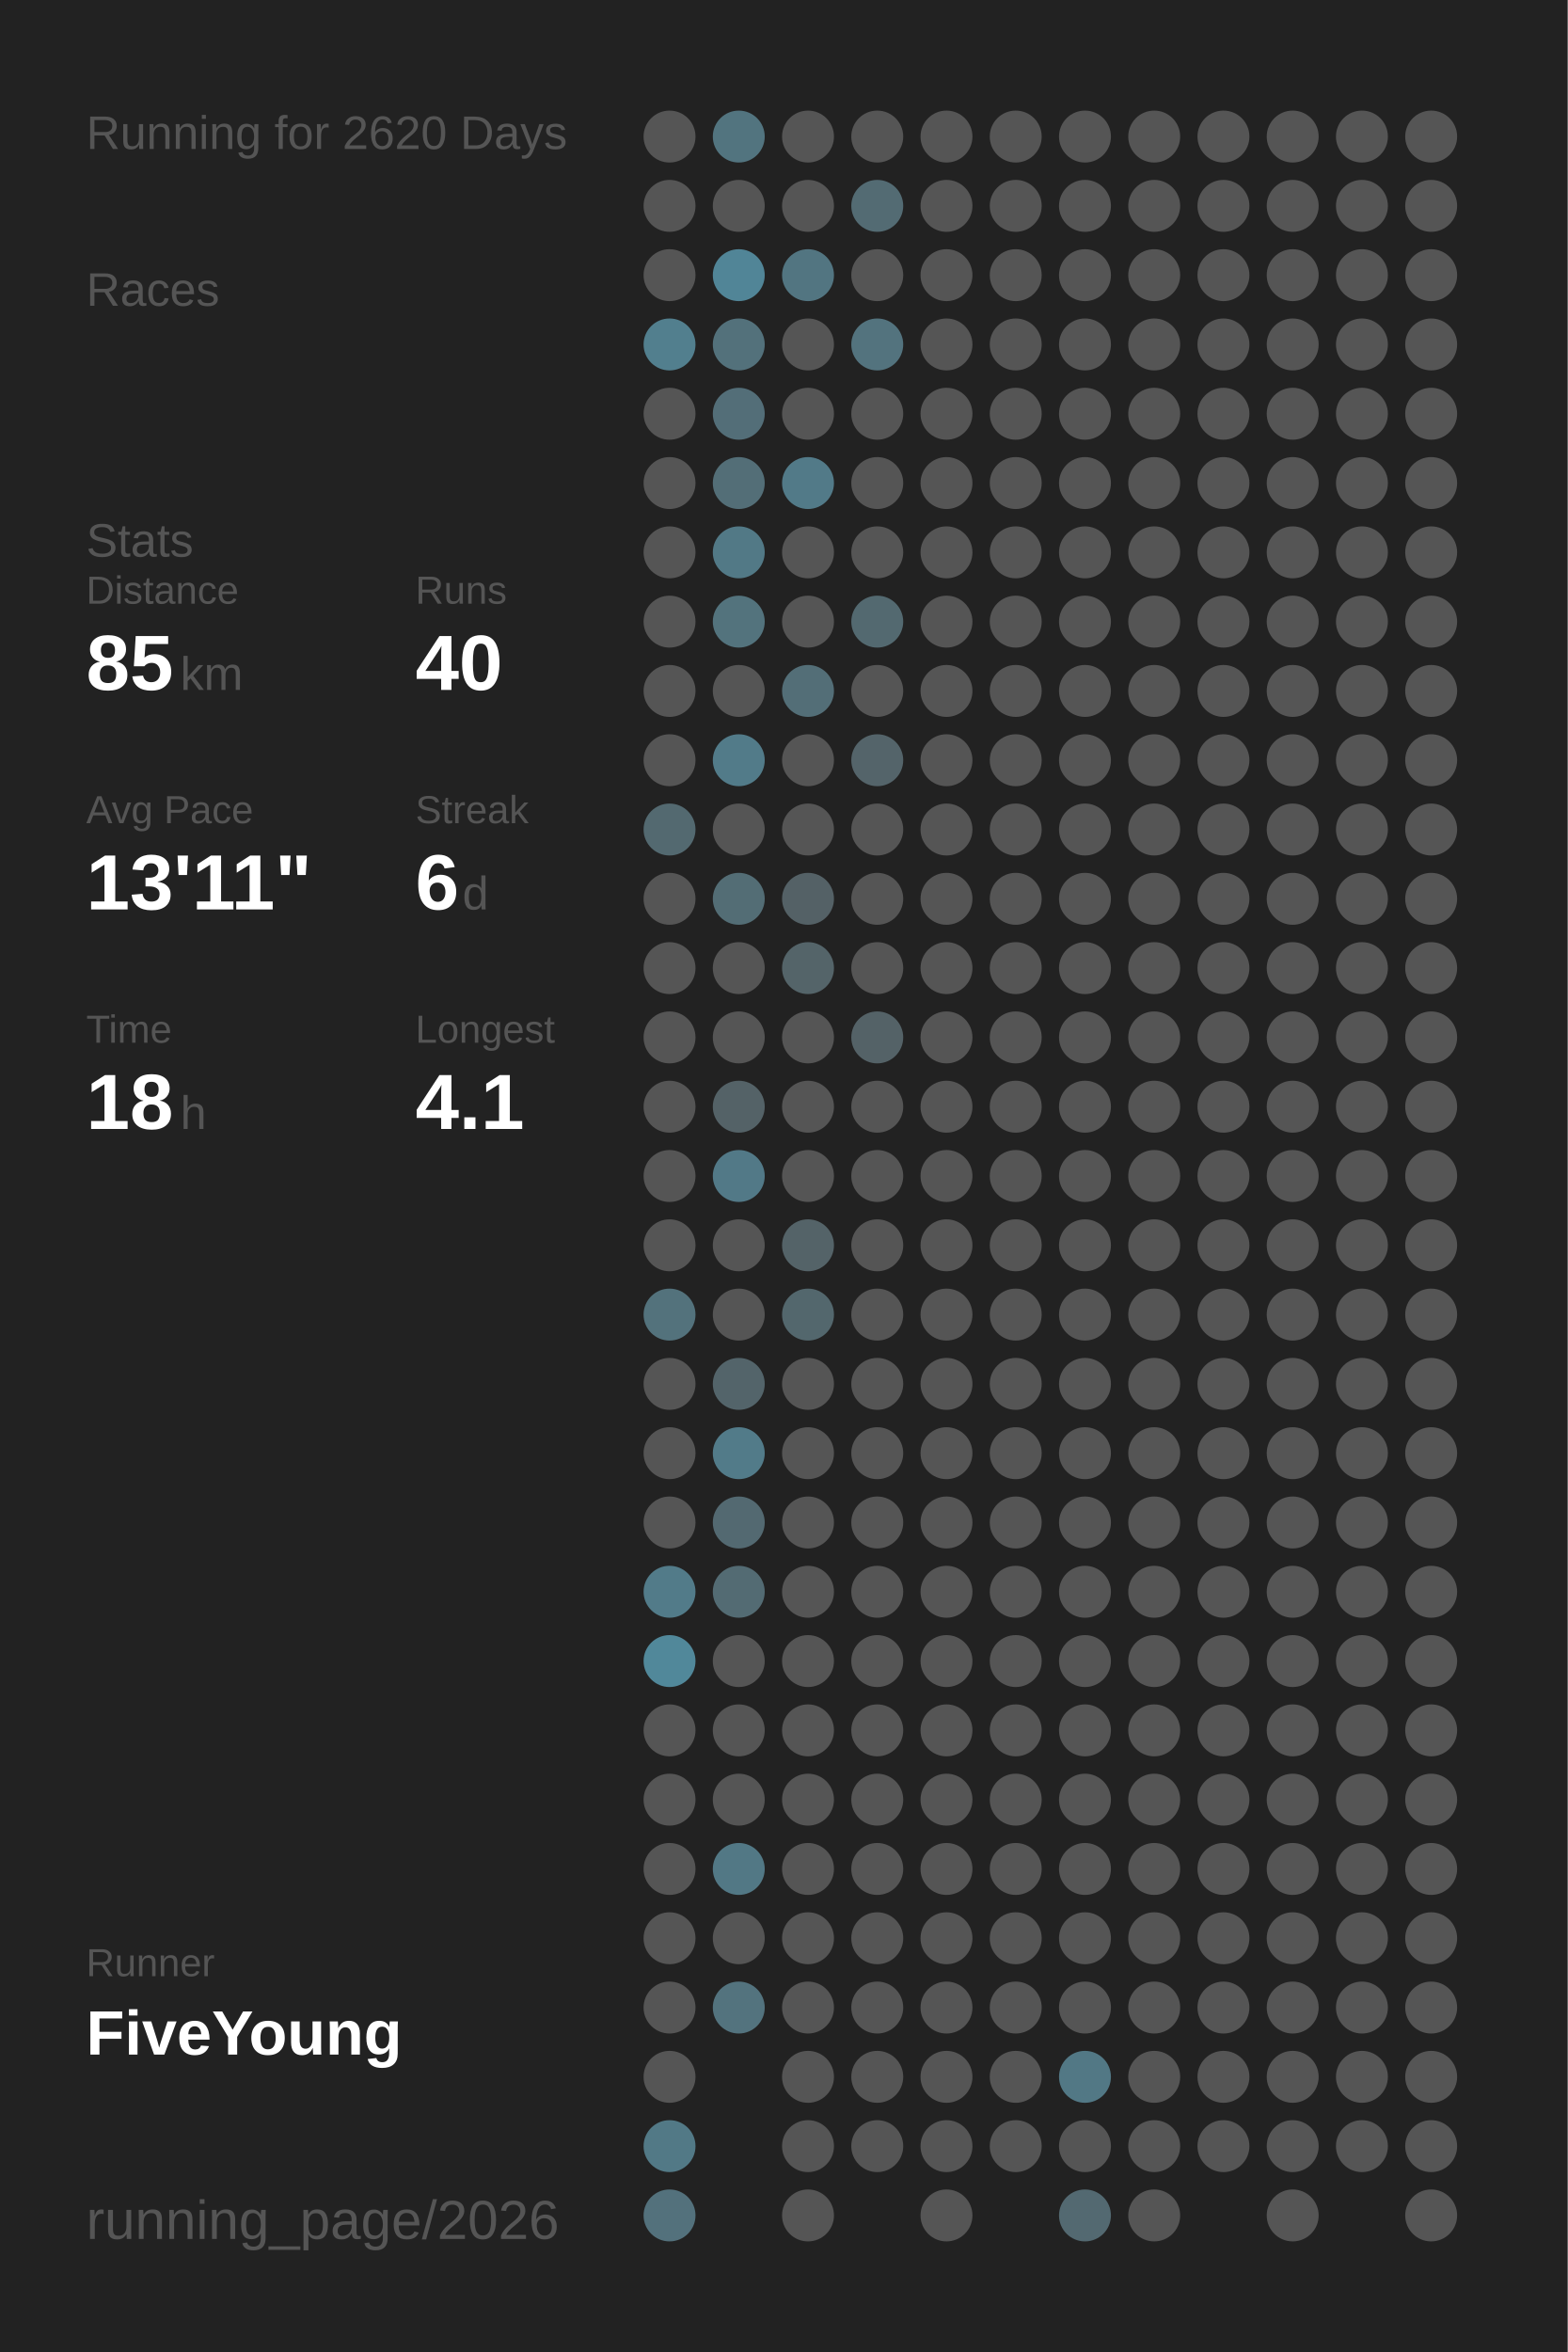
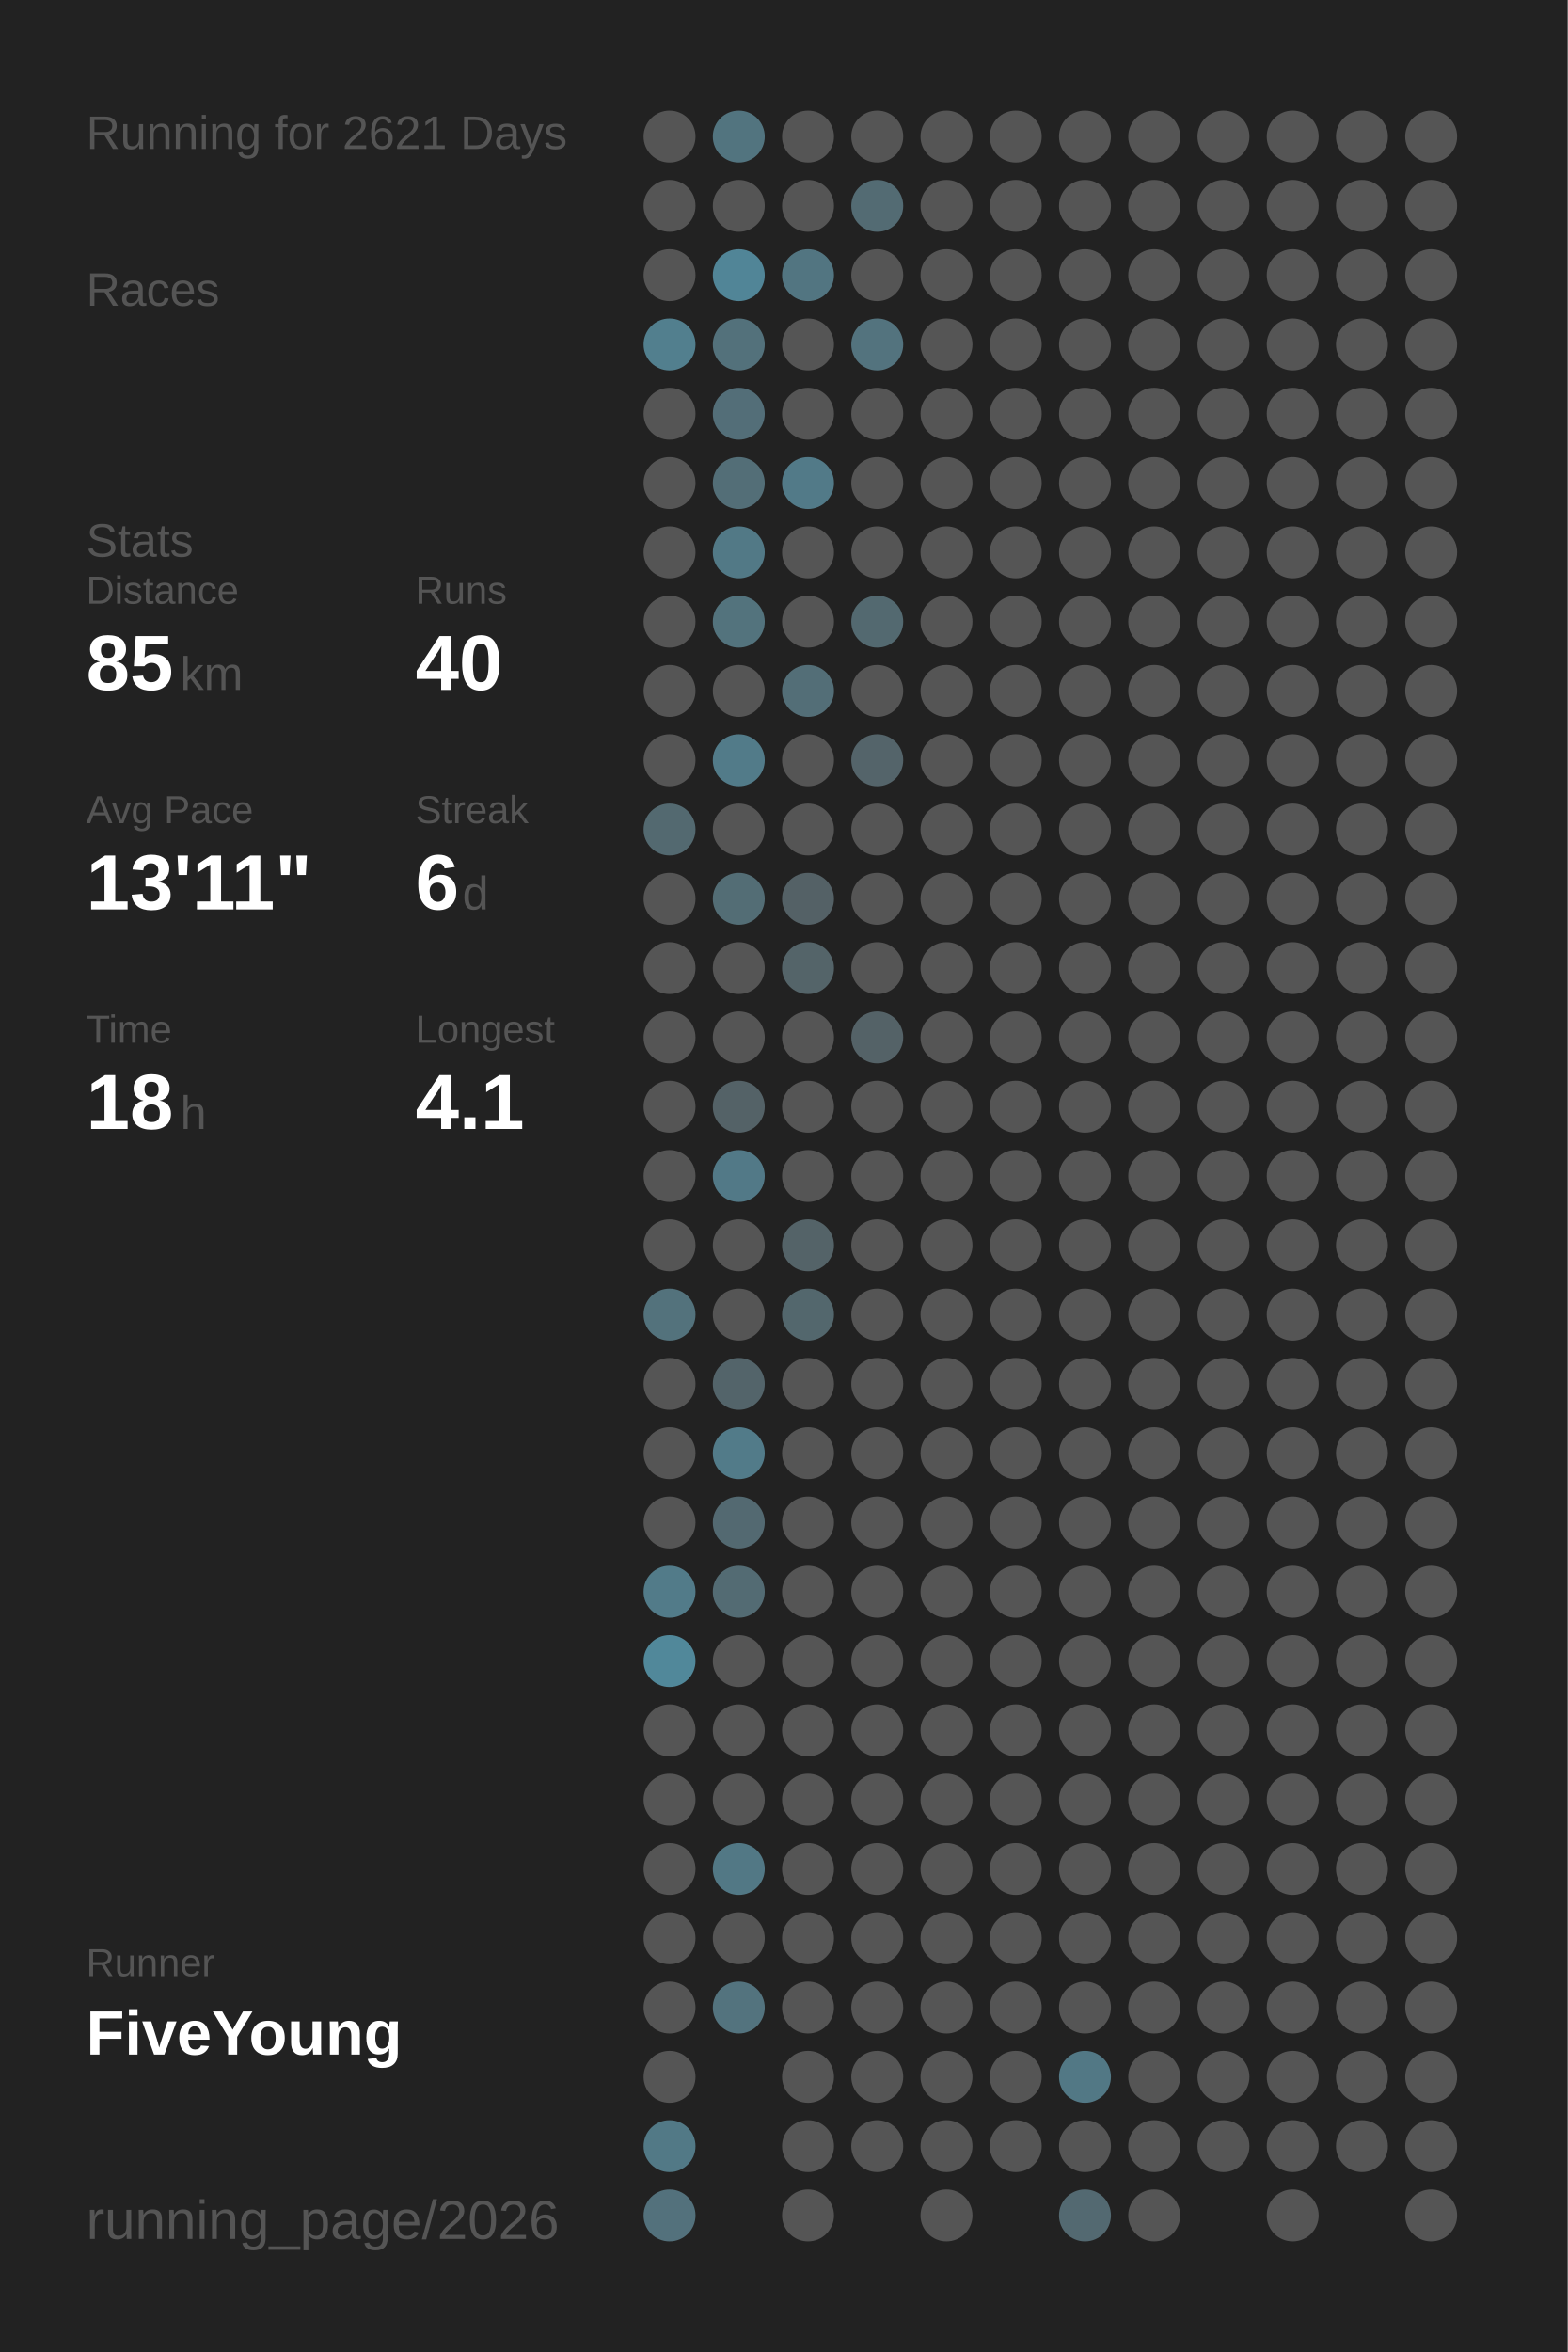
<svg xmlns="http://www.w3.org/2000/svg" baseProfile="full" height="300mm" version="1.1" viewBox="0,0,200,300" width="200mm">
  <defs />
  <rect fill="#222222" height="300" width="200" x="0" y="0" />
-   <text fill="#555555" style="font-size:6px; font-family:Arial;" x="11" y="19">Running for 2620 Days</text>
+   <text fill="#555555" style="font-size:6px; font-family:Arial;" x="11" y="19">Running for 2621 Days</text>
  <text fill="#555555" style="font-size:6px; font-family:Arial;" x="11" y="39">Races</text>
  <text fill="#555555" style="font-size:6px; font-family:Arial;" x="11" y="71">Stats</text>
  <text fill="#555555" style="font-size:5px; font-family:Arial;" x="11" y="77">Distance</text>
  <text fill="#FFFFFF" style="font-size:10px; font-family:Arial; font-weight:bold;" x="11" y="88">85</text>
  <text fill="#555555" style="font-size:6px; font-family:Arial;" x="23" y="88">km</text>
  <text fill="#555555" style="font-size:5px; font-family:Arial;" x="53" y="77">Runs</text>
  <text fill="#FFFFFF" style="font-size:10px; font-family:Arial; font-weight:bold;" x="53" y="88">40</text>
  <text fill="#555555" style="font-size:5px; font-family:Arial;" x="11" y="105">Avg Pace</text>
  <text fill="#FFFFFF" style="font-size:10px; font-family:Arial; font-weight:bold;" x="11" y="116">13'11"</text>
  <text fill="#555555" style="font-size:5px; font-family:Arial;" x="53" y="105">Streak</text>
  <text fill="#FFFFFF" style="font-size:10px; font-family:Arial; font-weight:bold;" x="53" y="116">6</text>
  <text fill="#555555" style="font-size:6px; font-family:Arial;" x="59" y="116">d</text>
  <text fill="#555555" style="font-size:5px; font-family:Arial;" x="11" y="133">Time</text>
  <text fill="#FFFFFF" style="font-size:10px; font-family:Arial; font-weight:bold;" x="11" y="144">18</text>
  <text fill="#555555" style="font-size:6px; font-family:Arial;" x="23" y="144">h</text>
  <text fill="#555555" style="font-size:5px; font-family:Arial;" x="53" y="133">Longest</text>
  <text fill="#FFFFFF" style="font-size:10px; font-family:Arial; font-weight:bold;" x="53" y="144">4.1</text>
  <text fill="#555555" style="font-size:5px; font-family:Arial;" x="11" y="252.065">Runner</text>
  <text fill="#FFFFFF" style="font-size:8px; font-family:Arial; font-weight:bold;" x="11" y="262.065">FiveYoung</text>
  <text fill="#555555" style="font-size:7px; font-family:Arial;" x="11" y="285.581">running_page/2026</text>
  <circle cx="85.417" cy="17.419" fill="#555555" r="3.312" />
  <circle cx="85.417" cy="26.258" fill="#555555" r="3.312" />
  <circle cx="85.417" cy="35.097" fill="#555555" r="3.312" />
  <circle cx="85.417" cy="43.935" fill="#527f8e" r="3.312" />
  <circle cx="85.417" cy="52.774" fill="#555555" r="3.312" />
  <circle cx="85.417" cy="61.613" fill="#555555" r="3.312" />
  <circle cx="85.417" cy="70.452" fill="#555555" r="3.312" />
  <circle cx="85.417" cy="79.29" fill="#555555" r="3.312" />
  <circle cx="85.417" cy="88.129" fill="#555555" r="3.312" />
  <circle cx="85.417" cy="96.968" fill="#555555" r="3.312" />
  <circle cx="85.417" cy="105.806" fill="#536970" r="3.312" />
  <circle cx="85.417" cy="114.645" fill="#555555" r="3.312" />
  <circle cx="85.417" cy="123.484" fill="#555555" r="3.312" />
  <circle cx="85.417" cy="132.323" fill="#555555" r="3.312" />
  <circle cx="85.417" cy="141.161" fill="#555555" r="3.312" />
  <circle cx="85.417" cy="150" fill="#555555" r="3.312" />
  <circle cx="85.417" cy="158.839" fill="#555555" r="3.312" />
  <circle cx="85.417" cy="167.677" fill="#53727c" r="3.312" />
  <circle cx="85.417" cy="176.516" fill="#555555" r="3.312" />
  <circle cx="85.417" cy="185.355" fill="#555555" r="3.312" />
  <circle cx="85.417" cy="194.194" fill="#555555" r="3.312" />
  <circle cx="85.417" cy="203.032" fill="#527b89" r="3.312" />
  <circle cx="85.417" cy="211.871" fill="#51889a" r="3.312" />
  <circle cx="85.417" cy="220.71" fill="#555555" r="3.312" />
  <circle cx="85.417" cy="229.548" fill="#555555" r="3.312" />
  <circle cx="85.417" cy="238.387" fill="#555555" r="3.312" />
  <circle cx="85.417" cy="247.226" fill="#555555" r="3.312" />
  <circle cx="85.417" cy="256.065" fill="#555555" r="3.312" />
  <circle cx="85.417" cy="264.903" fill="#555555" r="3.312" />
  <circle cx="85.417" cy="273.742" fill="#527986" r="3.312" />
  <circle cx="85.417" cy="282.581" fill="#53717c" r="3.312" />
  <circle cx="94.25" cy="17.419" fill="#52747f" r="3.312" />
  <circle cx="94.25" cy="26.258" fill="#555555" r="3.312" />
  <circle cx="94.25" cy="35.097" fill="#518597" r="3.312" />
  <circle cx="94.25" cy="43.935" fill="#53717b" r="3.312" />
  <circle cx="94.25" cy="52.774" fill="#536e78" r="3.312" />
  <circle cx="94.25" cy="61.613" fill="#536e77" r="3.312" />
  <circle cx="94.25" cy="70.452" fill="#527986" r="3.312" />
  <circle cx="94.25" cy="79.29" fill="#53737d" r="3.312" />
  <circle cx="94.25" cy="88.129" fill="#555555" r="3.312" />
  <circle cx="94.25" cy="96.968" fill="#527b89" r="3.312" />
  <circle cx="94.25" cy="105.806" fill="#555555" r="3.312" />
  <circle cx="94.25" cy="114.645" fill="#536d75" r="3.312" />
  <circle cx="94.25" cy="123.484" fill="#555555" r="3.312" />
  <circle cx="94.25" cy="132.323" fill="#555555" r="3.312" />
  <circle cx="94.25" cy="141.161" fill="#546267" r="3.312" />
  <circle cx="94.25" cy="150" fill="#527987" r="3.312" />
  <circle cx="94.25" cy="158.839" fill="#555555" r="3.312" />
  <circle cx="94.25" cy="167.677" fill="#555555" r="3.312" />
  <circle cx="94.25" cy="176.516" fill="#53646a" r="3.312" />
  <circle cx="94.25" cy="185.355" fill="#527b89" r="3.312" />
  <circle cx="94.25" cy="194.194" fill="#536971" r="3.312" />
  <circle cx="94.25" cy="203.032" fill="#536b73" r="3.312" />
  <circle cx="94.25" cy="211.871" fill="#555555" r="3.312" />
  <circle cx="94.25" cy="220.71" fill="#555555" r="3.312" />
  <circle cx="94.25" cy="229.548" fill="#555555" r="3.312" />
  <circle cx="94.25" cy="238.387" fill="#527885" r="3.312" />
  <circle cx="94.25" cy="247.226" fill="#555555" r="3.312" />
  <circle cx="94.25" cy="256.065" fill="#53737e" r="3.312" />
  <circle cx="103.083" cy="17.419" fill="#555555" r="3.312" />
  <circle cx="103.083" cy="26.258" fill="#555555" r="3.312" />
  <circle cx="103.083" cy="35.097" fill="#527581" r="3.312" />
  <circle cx="103.083" cy="43.935" fill="#555555" r="3.312" />
  <circle cx="103.083" cy="52.774" fill="#555555" r="3.312" />
  <circle cx="103.083" cy="61.613" fill="#527a88" r="3.312" />
  <circle cx="103.083" cy="70.452" fill="#555555" r="3.312" />
  <circle cx="103.083" cy="79.29" fill="#555555" r="3.312" />
  <circle cx="103.083" cy="88.129" fill="#536e77" r="3.312" />
  <circle cx="103.083" cy="96.968" fill="#555555" r="3.312" />
  <circle cx="103.083" cy="105.806" fill="#555555" r="3.312" />
  <circle cx="103.083" cy="114.645" fill="#546166" r="3.312" />
  <circle cx="103.083" cy="123.484" fill="#546469" r="3.312" />
  <circle cx="103.083" cy="132.323" fill="#555555" r="3.312" />
  <circle cx="103.083" cy="141.161" fill="#555555" r="3.312" />
  <circle cx="103.083" cy="150" fill="#555555" r="3.312" />
  <circle cx="103.083" cy="158.839" fill="#546368" r="3.312" />
  <circle cx="103.083" cy="167.677" fill="#53676d" r="3.312" />
  <circle cx="103.083" cy="176.516" fill="#555555" r="3.312" />
  <circle cx="103.083" cy="185.355" fill="#555555" r="3.312" />
  <circle cx="103.083" cy="194.194" fill="#555555" r="3.312" />
  <circle cx="103.083" cy="203.032" fill="#555555" r="3.312" />
  <circle cx="103.083" cy="211.871" fill="#555555" r="3.312" />
  <circle cx="103.083" cy="220.71" fill="#555555" r="3.312" />
  <circle cx="103.083" cy="229.548" fill="#555555" r="3.312" />
  <circle cx="103.083" cy="238.387" fill="#555555" r="3.312" />
  <circle cx="103.083" cy="247.226" fill="#555555" r="3.312" />
  <circle cx="103.083" cy="256.065" fill="#555555" r="3.312" />
  <circle cx="103.083" cy="264.903" fill="#555555" r="3.312" />
  <circle cx="103.083" cy="273.742" fill="#555555" r="3.312" />
  <circle cx="103.083" cy="282.581" fill="#555555" r="3.312" />
  <circle cx="111.917" cy="17.419" fill="#555555" r="3.312" />
  <circle cx="111.917" cy="26.258" fill="#536b73" r="3.312" />
  <circle cx="111.917" cy="35.097" fill="#555555" r="3.312" />
  <circle cx="111.917" cy="43.935" fill="#53737e" r="3.312" />
  <circle cx="111.917" cy="52.774" fill="#555555" r="3.312" />
  <circle cx="111.917" cy="61.613" fill="#555555" r="3.312" />
  <circle cx="111.917" cy="70.452" fill="#555555" r="3.312" />
  <circle cx="111.917" cy="79.29" fill="#536970" r="3.312" />
  <circle cx="111.917" cy="88.129" fill="#555555" r="3.312" />
  <circle cx="111.917" cy="96.968" fill="#54646a" r="3.312" />
  <circle cx="111.917" cy="105.806" fill="#555555" r="3.312" />
  <circle cx="111.917" cy="114.645" fill="#555555" r="3.312" />
  <circle cx="111.917" cy="123.484" fill="#555555" r="3.312" />
  <circle cx="111.917" cy="132.323" fill="#546267" r="3.312" />
  <circle cx="111.917" cy="141.161" fill="#555555" r="3.312" />
  <circle cx="111.917" cy="150" fill="#555555" r="3.312" />
  <circle cx="111.917" cy="158.839" fill="#555555" r="3.312" />
  <circle cx="111.917" cy="167.677" fill="#555555" r="3.312" />
  <circle cx="111.917" cy="176.516" fill="#555555" r="3.312" />
  <circle cx="111.917" cy="185.355" fill="#555555" r="3.312" />
  <circle cx="111.917" cy="194.194" fill="#555555" r="3.312" />
  <circle cx="111.917" cy="203.032" fill="#555555" r="3.312" />
  <circle cx="111.917" cy="211.871" fill="#555555" r="3.312" />
  <circle cx="111.917" cy="220.71" fill="#555555" r="3.312" />
  <circle cx="111.917" cy="229.548" fill="#555555" r="3.312" />
  <circle cx="111.917" cy="238.387" fill="#555555" r="3.312" />
  <circle cx="111.917" cy="247.226" fill="#555555" r="3.312" />
  <circle cx="111.917" cy="256.065" fill="#555555" r="3.312" />
  <circle cx="111.917" cy="264.903" fill="#555555" r="3.312" />
  <circle cx="111.917" cy="273.742" fill="#555555" r="3.312" />
  <circle cx="120.75" cy="17.419" fill="#555555" r="3.312" />
  <circle cx="120.75" cy="26.258" fill="#555555" r="3.312" />
  <circle cx="120.75" cy="35.097" fill="#555555" r="3.312" />
  <circle cx="120.75" cy="43.935" fill="#555555" r="3.312" />
  <circle cx="120.75" cy="52.774" fill="#555555" r="3.312" />
  <circle cx="120.75" cy="61.613" fill="#555555" r="3.312" />
  <circle cx="120.75" cy="70.452" fill="#555555" r="3.312" />
  <circle cx="120.75" cy="79.29" fill="#555555" r="3.312" />
  <circle cx="120.75" cy="88.129" fill="#555555" r="3.312" />
  <circle cx="120.75" cy="96.968" fill="#555555" r="3.312" />
  <circle cx="120.75" cy="105.806" fill="#555555" r="3.312" />
  <circle cx="120.75" cy="114.645" fill="#555555" r="3.312" />
  <circle cx="120.75" cy="123.484" fill="#555555" r="3.312" />
  <circle cx="120.75" cy="132.323" fill="#555555" r="3.312" />
  <circle cx="120.75" cy="141.161" fill="#555555" r="3.312" />
  <circle cx="120.75" cy="150" fill="#555555" r="3.312" />
  <circle cx="120.75" cy="158.839" fill="#555555" r="3.312" />
  <circle cx="120.75" cy="167.677" fill="#555555" r="3.312" />
  <circle cx="120.75" cy="176.516" fill="#555555" r="3.312" />
  <circle cx="120.75" cy="185.355" fill="#555555" r="3.312" />
  <circle cx="120.75" cy="194.194" fill="#555555" r="3.312" />
  <circle cx="120.75" cy="203.032" fill="#555555" r="3.312" />
  <circle cx="120.75" cy="211.871" fill="#555555" r="3.312" />
  <circle cx="120.75" cy="220.71" fill="#555555" r="3.312" />
  <circle cx="120.75" cy="229.548" fill="#555555" r="3.312" />
  <circle cx="120.75" cy="238.387" fill="#555555" r="3.312" />
  <circle cx="120.75" cy="247.226" fill="#555555" r="3.312" />
  <circle cx="120.75" cy="256.065" fill="#555555" r="3.312" />
  <circle cx="120.75" cy="264.903" fill="#555555" r="3.312" />
  <circle cx="120.75" cy="273.742" fill="#555555" r="3.312" />
  <circle cx="120.75" cy="282.581" fill="#555555" r="3.312" />
  <circle cx="129.583" cy="17.419" fill="#555555" r="3.312" />
  <circle cx="129.583" cy="26.258" fill="#555555" r="3.312" />
  <circle cx="129.583" cy="35.097" fill="#555555" r="3.312" />
  <circle cx="129.583" cy="43.935" fill="#555555" r="3.312" />
  <circle cx="129.583" cy="52.774" fill="#555555" r="3.312" />
  <circle cx="129.583" cy="61.613" fill="#555555" r="3.312" />
  <circle cx="129.583" cy="70.452" fill="#555555" r="3.312" />
  <circle cx="129.583" cy="79.29" fill="#555555" r="3.312" />
  <circle cx="129.583" cy="88.129" fill="#555555" r="3.312" />
  <circle cx="129.583" cy="96.968" fill="#555555" r="3.312" />
  <circle cx="129.583" cy="105.806" fill="#555555" r="3.312" />
  <circle cx="129.583" cy="114.645" fill="#555555" r="3.312" />
  <circle cx="129.583" cy="123.484" fill="#555555" r="3.312" />
  <circle cx="129.583" cy="132.323" fill="#555555" r="3.312" />
  <circle cx="129.583" cy="141.161" fill="#555555" r="3.312" />
  <circle cx="129.583" cy="150" fill="#555555" r="3.312" />
  <circle cx="129.583" cy="158.839" fill="#555555" r="3.312" />
  <circle cx="129.583" cy="167.677" fill="#555555" r="3.312" />
  <circle cx="129.583" cy="176.516" fill="#555555" r="3.312" />
  <circle cx="129.583" cy="185.355" fill="#555555" r="3.312" />
  <circle cx="129.583" cy="194.194" fill="#555555" r="3.312" />
  <circle cx="129.583" cy="203.032" fill="#555555" r="3.312" />
  <circle cx="129.583" cy="211.871" fill="#555555" r="3.312" />
  <circle cx="129.583" cy="220.71" fill="#555555" r="3.312" />
  <circle cx="129.583" cy="229.548" fill="#555555" r="3.312" />
  <circle cx="129.583" cy="238.387" fill="#555555" r="3.312" />
  <circle cx="129.583" cy="247.226" fill="#555555" r="3.312" />
  <circle cx="129.583" cy="256.065" fill="#555555" r="3.312" />
  <circle cx="129.583" cy="264.903" fill="#555555" r="3.312" />
  <circle cx="129.583" cy="273.742" fill="#555555" r="3.312" />
  <circle cx="138.417" cy="17.419" fill="#555555" r="3.312" />
  <circle cx="138.417" cy="26.258" fill="#555555" r="3.312" />
  <circle cx="138.417" cy="35.097" fill="#555555" r="3.312" />
  <circle cx="138.417" cy="43.935" fill="#555555" r="3.312" />
  <circle cx="138.417" cy="52.774" fill="#555555" r="3.312" />
  <circle cx="138.417" cy="61.613" fill="#555555" r="3.312" />
  <circle cx="138.417" cy="70.452" fill="#555555" r="3.312" />
  <circle cx="138.417" cy="79.29" fill="#555555" r="3.312" />
  <circle cx="138.417" cy="88.129" fill="#555555" r="3.312" />
  <circle cx="138.417" cy="96.968" fill="#555555" r="3.312" />
  <circle cx="138.417" cy="105.806" fill="#555555" r="3.312" />
  <circle cx="138.417" cy="114.645" fill="#555555" r="3.312" />
  <circle cx="138.417" cy="123.484" fill="#555555" r="3.312" />
  <circle cx="138.417" cy="132.323" fill="#555555" r="3.312" />
  <circle cx="138.417" cy="141.161" fill="#555555" r="3.312" />
  <circle cx="138.417" cy="150" fill="#555555" r="3.312" />
  <circle cx="138.417" cy="158.839" fill="#555555" r="3.312" />
  <circle cx="138.417" cy="167.677" fill="#555555" r="3.312" />
  <circle cx="138.417" cy="176.516" fill="#555555" r="3.312" />
  <circle cx="138.417" cy="185.355" fill="#555555" r="3.312" />
  <circle cx="138.417" cy="194.194" fill="#555555" r="3.312" />
  <circle cx="138.417" cy="203.032" fill="#555555" r="3.312" />
  <circle cx="138.417" cy="211.871" fill="#555555" r="3.312" />
  <circle cx="138.417" cy="220.71" fill="#555555" r="3.312" />
  <circle cx="138.417" cy="229.548" fill="#555555" r="3.312" />
  <circle cx="138.417" cy="238.387" fill="#555555" r="3.312" />
  <circle cx="138.417" cy="247.226" fill="#555555" r="3.312" />
  <circle cx="138.417" cy="256.065" fill="#555555" r="3.312" />
  <circle cx="138.417" cy="264.903" fill="#527885" r="3.312" />
  <circle cx="138.417" cy="273.742" fill="#555555" r="3.312" />
  <circle cx="138.417" cy="282.581" fill="#536971" r="3.312" />
  <circle cx="147.25" cy="17.419" fill="#555555" r="3.312" />
  <circle cx="147.25" cy="26.258" fill="#555555" r="3.312" />
  <circle cx="147.25" cy="35.097" fill="#555555" r="3.312" />
  <circle cx="147.25" cy="43.935" fill="#555555" r="3.312" />
  <circle cx="147.25" cy="52.774" fill="#555555" r="3.312" />
  <circle cx="147.25" cy="61.613" fill="#555555" r="3.312" />
  <circle cx="147.25" cy="70.452" fill="#555555" r="3.312" />
  <circle cx="147.25" cy="79.29" fill="#555555" r="3.312" />
  <circle cx="147.25" cy="88.129" fill="#555555" r="3.312" />
  <circle cx="147.25" cy="96.968" fill="#555555" r="3.312" />
  <circle cx="147.25" cy="105.806" fill="#555555" r="3.312" />
  <circle cx="147.25" cy="114.645" fill="#555555" r="3.312" />
  <circle cx="147.25" cy="123.484" fill="#555555" r="3.312" />
  <circle cx="147.25" cy="132.323" fill="#555555" r="3.312" />
  <circle cx="147.25" cy="141.161" fill="#555555" r="3.312" />
  <circle cx="147.25" cy="150" fill="#555555" r="3.312" />
  <circle cx="147.25" cy="158.839" fill="#555555" r="3.312" />
  <circle cx="147.25" cy="167.677" fill="#555555" r="3.312" />
  <circle cx="147.25" cy="176.516" fill="#555555" r="3.312" />
  <circle cx="147.25" cy="185.355" fill="#555555" r="3.312" />
  <circle cx="147.25" cy="194.194" fill="#555555" r="3.312" />
  <circle cx="147.25" cy="203.032" fill="#555555" r="3.312" />
  <circle cx="147.25" cy="211.871" fill="#555555" r="3.312" />
  <circle cx="147.25" cy="220.71" fill="#555555" r="3.312" />
  <circle cx="147.25" cy="229.548" fill="#555555" r="3.312" />
  <circle cx="147.25" cy="238.387" fill="#555555" r="3.312" />
  <circle cx="147.25" cy="247.226" fill="#555555" r="3.312" />
  <circle cx="147.25" cy="256.065" fill="#555555" r="3.312" />
  <circle cx="147.25" cy="264.903" fill="#555555" r="3.312" />
  <circle cx="147.25" cy="273.742" fill="#555555" r="3.312" />
  <circle cx="147.25" cy="282.581" fill="#555555" r="3.312" />
  <circle cx="156.083" cy="17.419" fill="#555555" r="3.312" />
  <circle cx="156.083" cy="26.258" fill="#555555" r="3.312" />
  <circle cx="156.083" cy="35.097" fill="#555555" r="3.312" />
  <circle cx="156.083" cy="43.935" fill="#555555" r="3.312" />
  <circle cx="156.083" cy="52.774" fill="#555555" r="3.312" />
  <circle cx="156.083" cy="61.613" fill="#555555" r="3.312" />
  <circle cx="156.083" cy="70.452" fill="#555555" r="3.312" />
  <circle cx="156.083" cy="79.29" fill="#555555" r="3.312" />
  <circle cx="156.083" cy="88.129" fill="#555555" r="3.312" />
  <circle cx="156.083" cy="96.968" fill="#555555" r="3.312" />
  <circle cx="156.083" cy="105.806" fill="#555555" r="3.312" />
  <circle cx="156.083" cy="114.645" fill="#555555" r="3.312" />
  <circle cx="156.083" cy="123.484" fill="#555555" r="3.312" />
  <circle cx="156.083" cy="132.323" fill="#555555" r="3.312" />
  <circle cx="156.083" cy="141.161" fill="#555555" r="3.312" />
  <circle cx="156.083" cy="150" fill="#555555" r="3.312" />
  <circle cx="156.083" cy="158.839" fill="#555555" r="3.312" />
  <circle cx="156.083" cy="167.677" fill="#555555" r="3.312" />
  <circle cx="156.083" cy="176.516" fill="#555555" r="3.312" />
  <circle cx="156.083" cy="185.355" fill="#555555" r="3.312" />
  <circle cx="156.083" cy="194.194" fill="#555555" r="3.312" />
  <circle cx="156.083" cy="203.032" fill="#555555" r="3.312" />
  <circle cx="156.083" cy="211.871" fill="#555555" r="3.312" />
  <circle cx="156.083" cy="220.71" fill="#555555" r="3.312" />
  <circle cx="156.083" cy="229.548" fill="#555555" r="3.312" />
  <circle cx="156.083" cy="238.387" fill="#555555" r="3.312" />
  <circle cx="156.083" cy="247.226" fill="#555555" r="3.312" />
  <circle cx="156.083" cy="256.065" fill="#555555" r="3.312" />
  <circle cx="156.083" cy="264.903" fill="#555555" r="3.312" />
  <circle cx="156.083" cy="273.742" fill="#555555" r="3.312" />
  <circle cx="164.917" cy="17.419" fill="#555555" r="3.312" />
  <circle cx="164.917" cy="26.258" fill="#555555" r="3.312" />
  <circle cx="164.917" cy="35.097" fill="#555555" r="3.312" />
  <circle cx="164.917" cy="43.935" fill="#555555" r="3.312" />
  <circle cx="164.917" cy="52.774" fill="#555555" r="3.312" />
  <circle cx="164.917" cy="61.613" fill="#555555" r="3.312" />
  <circle cx="164.917" cy="70.452" fill="#555555" r="3.312" />
  <circle cx="164.917" cy="79.29" fill="#555555" r="3.312" />
  <circle cx="164.917" cy="88.129" fill="#555555" r="3.312" />
  <circle cx="164.917" cy="96.968" fill="#555555" r="3.312" />
  <circle cx="164.917" cy="105.806" fill="#555555" r="3.312" />
  <circle cx="164.917" cy="114.645" fill="#555555" r="3.312" />
  <circle cx="164.917" cy="123.484" fill="#555555" r="3.312" />
  <circle cx="164.917" cy="132.323" fill="#555555" r="3.312" />
  <circle cx="164.917" cy="141.161" fill="#555555" r="3.312" />
  <circle cx="164.917" cy="150" fill="#555555" r="3.312" />
  <circle cx="164.917" cy="158.839" fill="#555555" r="3.312" />
  <circle cx="164.917" cy="167.677" fill="#555555" r="3.312" />
  <circle cx="164.917" cy="176.516" fill="#555555" r="3.312" />
  <circle cx="164.917" cy="185.355" fill="#555555" r="3.312" />
  <circle cx="164.917" cy="194.194" fill="#555555" r="3.312" />
  <circle cx="164.917" cy="203.032" fill="#555555" r="3.312" />
  <circle cx="164.917" cy="211.871" fill="#555555" r="3.312" />
  <circle cx="164.917" cy="220.71" fill="#555555" r="3.312" />
  <circle cx="164.917" cy="229.548" fill="#555555" r="3.312" />
  <circle cx="164.917" cy="238.387" fill="#555555" r="3.312" />
  <circle cx="164.917" cy="247.226" fill="#555555" r="3.312" />
  <circle cx="164.917" cy="256.065" fill="#555555" r="3.312" />
  <circle cx="164.917" cy="264.903" fill="#555555" r="3.312" />
  <circle cx="164.917" cy="273.742" fill="#555555" r="3.312" />
  <circle cx="164.917" cy="282.581" fill="#555555" r="3.312" />
  <circle cx="173.75" cy="17.419" fill="#555555" r="3.312" />
  <circle cx="173.75" cy="26.258" fill="#555555" r="3.312" />
  <circle cx="173.75" cy="35.097" fill="#555555" r="3.312" />
  <circle cx="173.75" cy="43.935" fill="#555555" r="3.312" />
  <circle cx="173.75" cy="52.774" fill="#555555" r="3.312" />
  <circle cx="173.75" cy="61.613" fill="#555555" r="3.312" />
  <circle cx="173.75" cy="70.452" fill="#555555" r="3.312" />
  <circle cx="173.75" cy="79.29" fill="#555555" r="3.312" />
  <circle cx="173.75" cy="88.129" fill="#555555" r="3.312" />
  <circle cx="173.75" cy="96.968" fill="#555555" r="3.312" />
  <circle cx="173.75" cy="105.806" fill="#555555" r="3.312" />
  <circle cx="173.75" cy="114.645" fill="#555555" r="3.312" />
  <circle cx="173.75" cy="123.484" fill="#555555" r="3.312" />
  <circle cx="173.75" cy="132.323" fill="#555555" r="3.312" />
  <circle cx="173.75" cy="141.161" fill="#555555" r="3.312" />
  <circle cx="173.75" cy="150" fill="#555555" r="3.312" />
  <circle cx="173.75" cy="158.839" fill="#555555" r="3.312" />
  <circle cx="173.75" cy="167.677" fill="#555555" r="3.312" />
  <circle cx="173.75" cy="176.516" fill="#555555" r="3.312" />
  <circle cx="173.75" cy="185.355" fill="#555555" r="3.312" />
  <circle cx="173.75" cy="194.194" fill="#555555" r="3.312" />
  <circle cx="173.75" cy="203.032" fill="#555555" r="3.312" />
  <circle cx="173.75" cy="211.871" fill="#555555" r="3.312" />
  <circle cx="173.75" cy="220.71" fill="#555555" r="3.312" />
  <circle cx="173.75" cy="229.548" fill="#555555" r="3.312" />
  <circle cx="173.75" cy="238.387" fill="#555555" r="3.312" />
  <circle cx="173.75" cy="247.226" fill="#555555" r="3.312" />
  <circle cx="173.75" cy="256.065" fill="#555555" r="3.312" />
  <circle cx="173.75" cy="264.903" fill="#555555" r="3.312" />
  <circle cx="173.75" cy="273.742" fill="#555555" r="3.312" />
  <circle cx="182.583" cy="17.419" fill="#555555" r="3.312" />
  <circle cx="182.583" cy="26.258" fill="#555555" r="3.312" />
  <circle cx="182.583" cy="35.097" fill="#555555" r="3.312" />
  <circle cx="182.583" cy="43.935" fill="#555555" r="3.312" />
  <circle cx="182.583" cy="52.774" fill="#555555" r="3.312" />
  <circle cx="182.583" cy="61.613" fill="#555555" r="3.312" />
  <circle cx="182.583" cy="70.452" fill="#555555" r="3.312" />
  <circle cx="182.583" cy="79.29" fill="#555555" r="3.312" />
  <circle cx="182.583" cy="88.129" fill="#555555" r="3.312" />
  <circle cx="182.583" cy="96.968" fill="#555555" r="3.312" />
  <circle cx="182.583" cy="105.806" fill="#555555" r="3.312" />
  <circle cx="182.583" cy="114.645" fill="#555555" r="3.312" />
  <circle cx="182.583" cy="123.484" fill="#555555" r="3.312" />
  <circle cx="182.583" cy="132.323" fill="#555555" r="3.312" />
  <circle cx="182.583" cy="141.161" fill="#555555" r="3.312" />
  <circle cx="182.583" cy="150" fill="#555555" r="3.312" />
  <circle cx="182.583" cy="158.839" fill="#555555" r="3.312" />
  <circle cx="182.583" cy="167.677" fill="#555555" r="3.312" />
  <circle cx="182.583" cy="176.516" fill="#555555" r="3.312" />
  <circle cx="182.583" cy="185.355" fill="#555555" r="3.312" />
  <circle cx="182.583" cy="194.194" fill="#555555" r="3.312" />
  <circle cx="182.583" cy="203.032" fill="#555555" r="3.312" />
  <circle cx="182.583" cy="211.871" fill="#555555" r="3.312" />
  <circle cx="182.583" cy="220.71" fill="#555555" r="3.312" />
  <circle cx="182.583" cy="229.548" fill="#555555" r="3.312" />
  <circle cx="182.583" cy="238.387" fill="#555555" r="3.312" />
  <circle cx="182.583" cy="247.226" fill="#555555" r="3.312" />
  <circle cx="182.583" cy="256.065" fill="#555555" r="3.312" />
  <circle cx="182.583" cy="264.903" fill="#555555" r="3.312" />
  <circle cx="182.583" cy="273.742" fill="#555555" r="3.312" />
  <circle cx="182.583" cy="282.581" fill="#555555" r="3.312" />
</svg>
